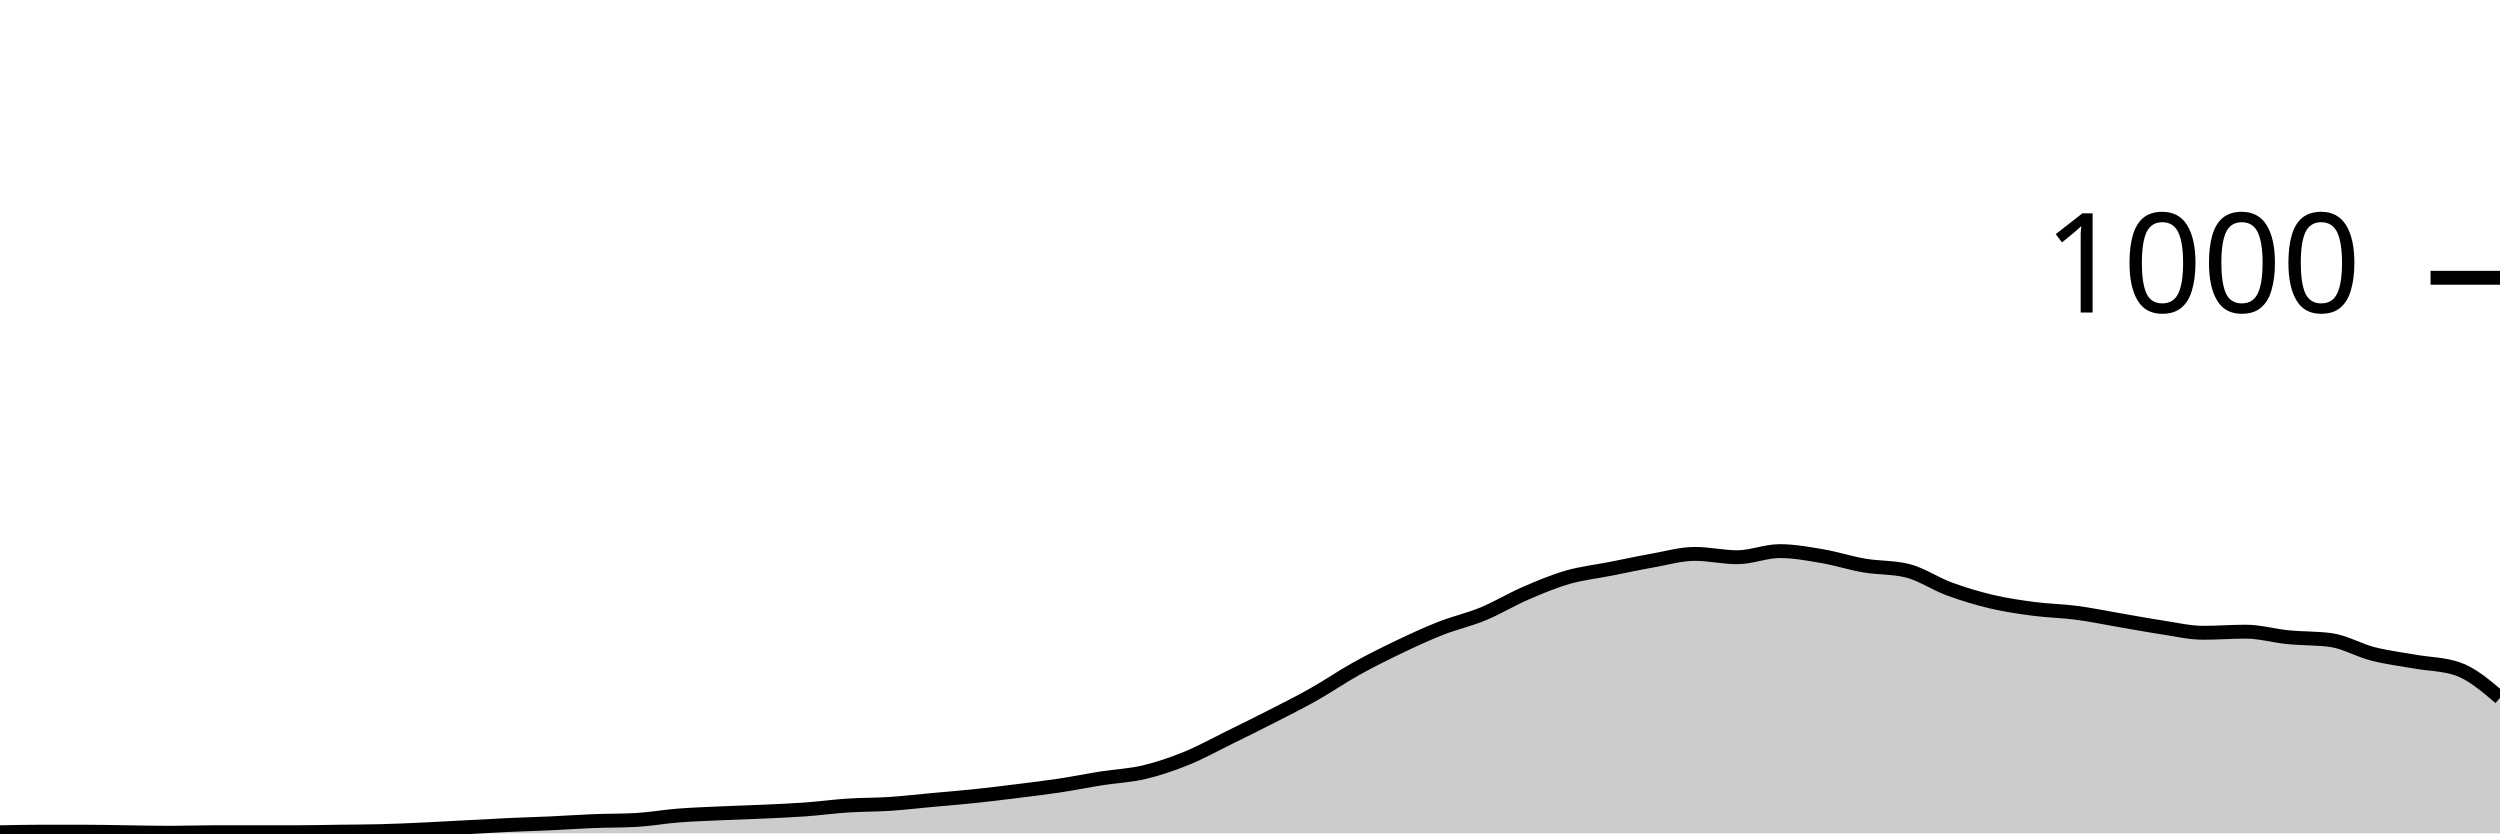
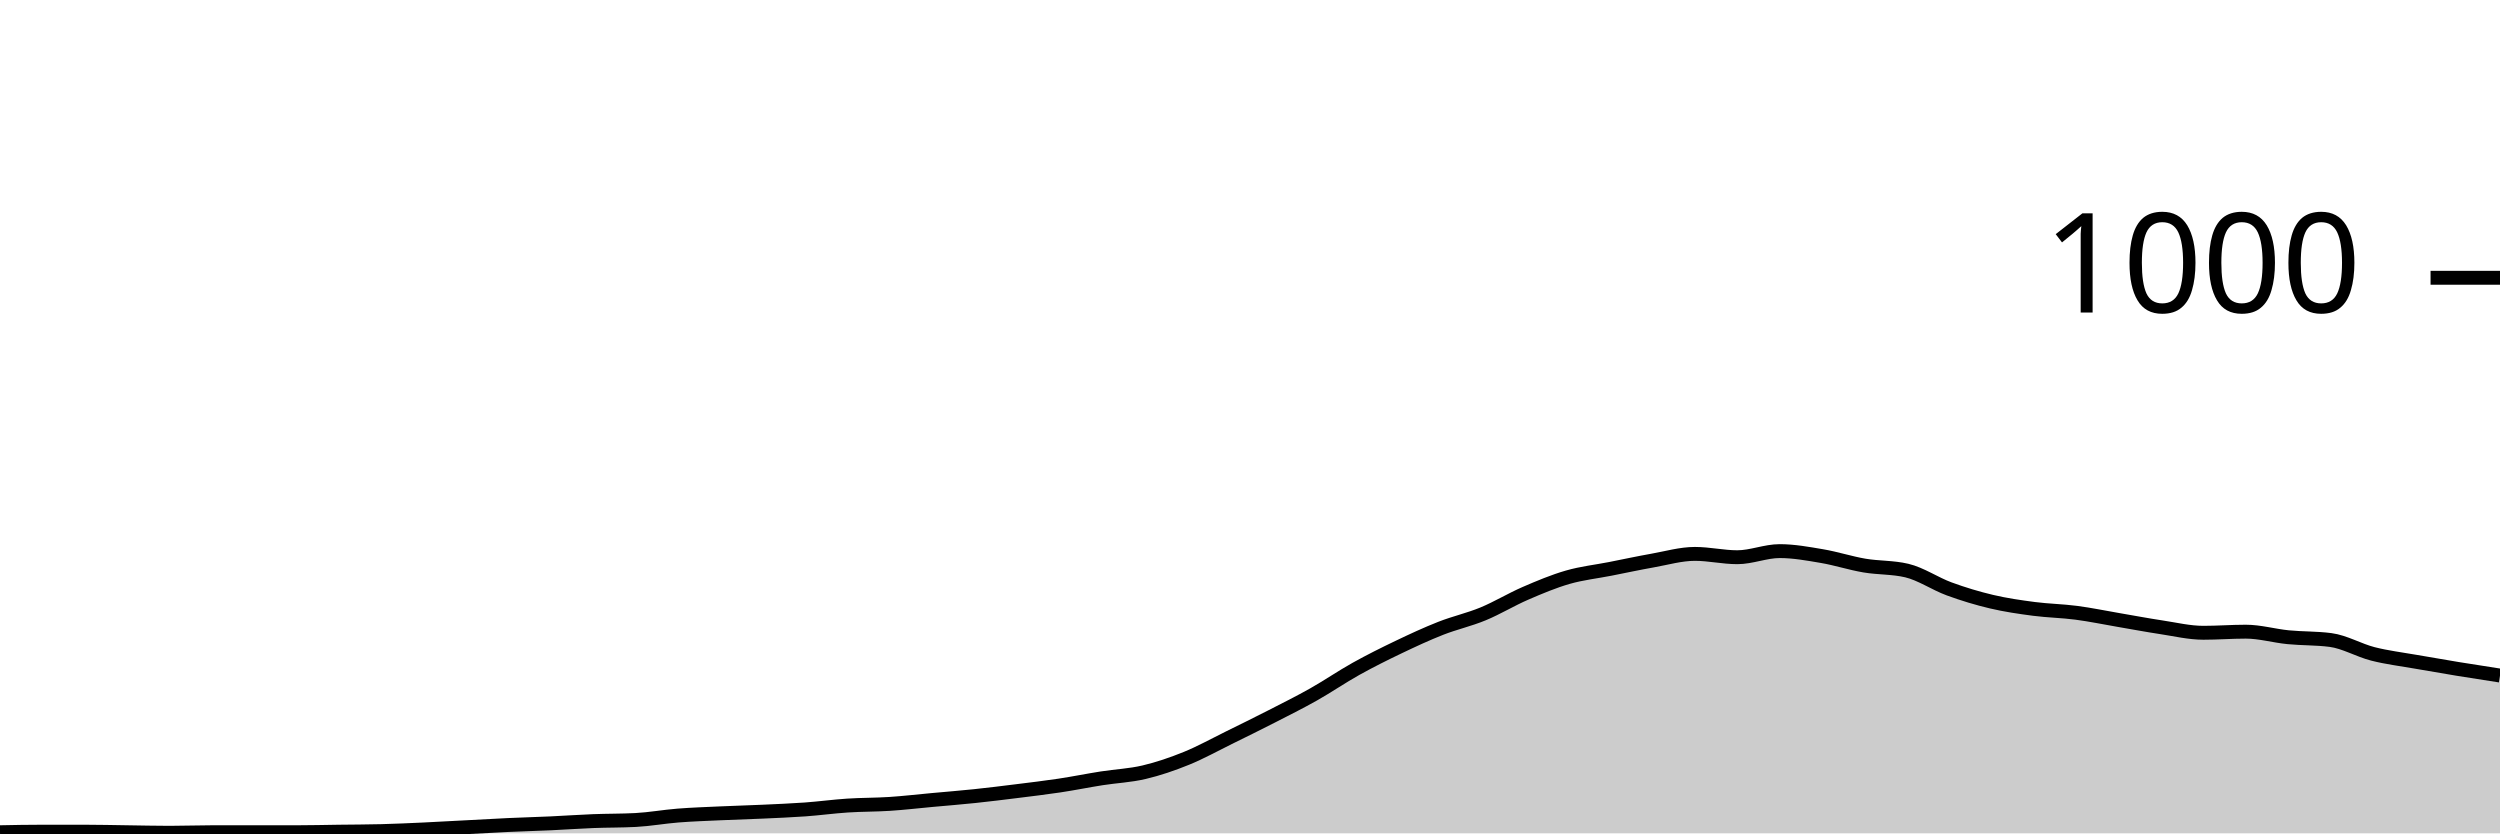
<svg xmlns="http://www.w3.org/2000/svg" viewBox="0 0 180 60">
  <g transform="translate(0,20)">
-     <path class="area" fill="rgba(0, 0, 0, 0.2)" d="M0,39.92C1.017,39.9,2.034,39.88,3.051,39.88C4.068,39.88,5.085,39.88,6.102,39.88C7.119,39.88,8.136,39.907,9.153,39.92C10.169,39.933,11.186,39.96,12.203,39.96C13.22,39.96,14.237,39.92,15.254,39.92C16.271,39.92,17.288,39.92,18.305,39.92C19.322,39.92,20.339,39.92,21.356,39.92C22.373,39.92,23.39,39.893,24.407,39.88C25.424,39.867,26.441,39.867,27.458,39.84C28.475,39.813,29.492,39.767,30.508,39.72C31.525,39.673,32.542,39.613,33.559,39.56C34.576,39.507,35.593,39.447,36.61,39.4C37.627,39.353,38.644,39.327,39.661,39.28C40.678,39.233,41.695,39.16,42.712,39.12C43.729,39.08,44.746,39.093,45.763,39.04C46.78,38.987,47.797,38.8,48.814,38.72C49.831,38.64,50.847,38.607,51.864,38.56C52.881,38.513,53.898,38.487,54.915,38.44C55.932,38.393,56.949,38.353,57.966,38.28C58.983,38.207,60,38.067,61.017,38C62.034,37.933,63.051,37.947,64.068,37.88C65.085,37.813,66.102,37.693,67.119,37.6C68.136,37.507,69.153,37.427,70.169,37.32C71.186,37.213,72.203,37.087,73.22,36.96C74.237,36.833,75.254,36.713,76.271,36.56C77.288,36.407,78.305,36.2,79.322,36.04C80.339,35.88,81.356,35.84,82.373,35.6C83.39,35.36,84.407,35.013,85.424,34.6C86.441,34.187,87.458,33.62,88.475,33.12C89.492,32.62,90.508,32.12,91.525,31.6C92.542,31.08,93.559,30.573,94.576,30C95.593,29.427,96.61,28.727,97.627,28.16C98.644,27.593,99.661,27.087,100.678,26.6C101.695,26.113,102.712,25.64,103.729,25.24C104.746,24.84,105.763,24.62,106.78,24.2C107.797,23.78,108.814,23.16,109.831,22.72C110.847,22.28,111.864,21.853,112.881,21.56C113.898,21.267,114.915,21.16,115.932,20.96C116.949,20.76,117.966,20.54,118.983,20.36C120,20.18,121.017,19.88,122.034,19.88C123.051,19.88,124.068,20.12,125.085,20.12C126.102,20.12,127.119,19.68,128.136,19.68C129.153,19.68,130.169,19.867,131.186,20.04C132.203,20.213,133.22,20.547,134.237,20.72C135.254,20.893,136.271,20.84,137.288,21.08C138.305,21.32,139.322,22.027,140.339,22.4C141.356,22.773,142.373,23.08,143.39,23.32C144.407,23.56,145.424,23.707,146.441,23.84C147.458,23.973,148.475,23.987,149.492,24.12C150.508,24.253,151.525,24.467,152.542,24.64C153.559,24.813,154.576,25.007,155.593,25.16C156.61,25.313,157.627,25.56,158.644,25.56C159.661,25.56,160.678,25.48,161.695,25.48C162.712,25.48,163.729,25.78,164.746,25.88C165.763,25.98,166.78,25.947,167.797,26.08C168.814,26.213,169.831,26.82,170.847,27.08C171.864,27.34,172.881,27.46,173.898,27.64C174.915,27.82,175.932,27.813,176.949,28.16C177.966,28.507,178.983,29.373,180,30.24L180,40C178.983,40,177.966,40,176.949,40C175.932,40,174.915,40,173.898,40C172.881,40,171.864,40,170.847,40C169.831,40,168.814,40,167.797,40C166.78,40,165.763,40,164.746,40C163.729,40,162.712,40,161.695,40C160.678,40,159.661,40,158.644,40C157.627,40,156.61,40,155.593,40C154.576,40,153.559,40,152.542,40C151.525,40,150.508,40,149.492,40C148.475,40,147.458,40,146.441,40C145.424,40,144.407,40,143.39,40C142.373,40,141.356,40,140.339,40C139.322,40,138.305,40,137.288,40C136.271,40,135.254,40,134.237,40C133.22,40,132.203,40,131.186,40C130.169,40,129.153,40,128.136,40C127.119,40,126.102,40,125.085,40C124.068,40,123.051,40,122.034,40C121.017,40,120,40,118.983,40C117.966,40,116.949,40,115.932,40C114.915,40,113.898,40,112.881,40C111.864,40,110.847,40,109.831,40C108.814,40,107.797,40,106.78,40C105.763,40,104.746,40,103.729,40C102.712,40,101.695,40,100.678,40C99.661,40,98.644,40,97.627,40C96.61,40,95.593,40,94.576,40C93.559,40,92.542,40,91.525,40C90.508,40,89.492,40,88.475,40C87.458,40,86.441,40,85.424,40C84.407,40,83.39,40,82.373,40C81.356,40,80.339,40,79.322,40C78.305,40,77.288,40,76.271,40C75.254,40,74.237,40,73.22,40C72.203,40,71.186,40,70.169,40C69.153,40,68.136,40,67.119,40C66.102,40,65.085,40,64.068,40C63.051,40,62.034,40,61.017,40C60,40,58.983,40,57.966,40C56.949,40,55.932,40,54.915,40C53.898,40,52.881,40,51.864,40C50.847,40,49.831,40,48.814,40C47.797,40,46.78,40,45.763,40C44.746,40,43.729,40,42.712,40C41.695,40,40.678,40,39.661,40C38.644,40,37.627,40,36.61,40C35.593,40,34.576,40,33.559,40C32.542,40,31.525,40,30.508,40C29.492,40,28.475,40,27.458,40C26.441,40,25.424,40,24.407,40C23.39,40,22.373,40,21.356,40C20.339,40,19.322,40,18.305,40C17.288,40,16.271,40,15.254,40C14.237,40,13.22,40,12.203,40C11.186,40,10.169,40,9.153,40C8.136,40,7.119,40,6.102,40C5.085,40,4.068,40,3.051,40C2.034,40,1.017,40,0,40Z" />
-     <path class="line" stroke="black" fill="none" d="M0,39.92C1.017,39.9,2.034,39.88,3.051,39.88C4.068,39.88,5.085,39.88,6.102,39.88C7.119,39.88,8.136,39.907,9.153,39.92C10.169,39.933,11.186,39.96,12.203,39.96C13.22,39.96,14.237,39.92,15.254,39.92C16.271,39.92,17.288,39.92,18.305,39.92C19.322,39.92,20.339,39.92,21.356,39.92C22.373,39.92,23.39,39.893,24.407,39.88C25.424,39.867,26.441,39.867,27.458,39.84C28.475,39.813,29.492,39.767,30.508,39.72C31.525,39.673,32.542,39.613,33.559,39.56C34.576,39.507,35.593,39.447,36.61,39.4C37.627,39.353,38.644,39.327,39.661,39.28C40.678,39.233,41.695,39.16,42.712,39.12C43.729,39.08,44.746,39.093,45.763,39.04C46.78,38.987,47.797,38.8,48.814,38.72C49.831,38.64,50.847,38.607,51.864,38.56C52.881,38.513,53.898,38.487,54.915,38.44C55.932,38.393,56.949,38.353,57.966,38.28C58.983,38.207,60,38.067,61.017,38C62.034,37.933,63.051,37.947,64.068,37.88C65.085,37.813,66.102,37.693,67.119,37.6C68.136,37.507,69.153,37.427,70.169,37.32C71.186,37.213,72.203,37.087,73.22,36.96C74.237,36.833,75.254,36.713,76.271,36.56C77.288,36.407,78.305,36.2,79.322,36.04C80.339,35.88,81.356,35.84,82.373,35.6C83.39,35.36,84.407,35.013,85.424,34.6C86.441,34.187,87.458,33.62,88.475,33.12C89.492,32.62,90.508,32.12,91.525,31.6C92.542,31.08,93.559,30.573,94.576,30C95.593,29.427,96.61,28.727,97.627,28.16C98.644,27.593,99.661,27.087,100.678,26.6C101.695,26.113,102.712,25.64,103.729,25.24C104.746,24.84,105.763,24.62,106.78,24.2C107.797,23.78,108.814,23.16,109.831,22.72C110.847,22.28,111.864,21.853,112.881,21.56C113.898,21.267,114.915,21.16,115.932,20.96C116.949,20.76,117.966,20.54,118.983,20.36C120,20.18,121.017,19.88,122.034,19.88C123.051,19.88,124.068,20.12,125.085,20.12C126.102,20.12,127.119,19.68,128.136,19.68C129.153,19.68,130.169,19.867,131.186,20.04C132.203,20.213,133.22,20.547,134.237,20.72C135.254,20.893,136.271,20.84,137.288,21.08C138.305,21.32,139.322,22.027,140.339,22.4C141.356,22.773,142.373,23.08,143.39,23.32C144.407,23.56,145.424,23.707,146.441,23.84C147.458,23.973,148.475,23.987,149.492,24.12C150.508,24.253,151.525,24.467,152.542,24.64C153.559,24.813,154.576,25.007,155.593,25.16C156.61,25.313,157.627,25.56,158.644,25.56C159.661,25.56,160.678,25.48,161.695,25.48C162.712,25.48,163.729,25.78,164.746,25.88C165.763,25.98,166.78,25.947,167.797,26.08C168.814,26.213,169.831,26.82,170.847,27.08C171.864,27.34,172.881,27.46,173.898,27.64C174.915,27.82,175.932,27.813,176.949,28.16C177.966,28.507,178.983,29.373,180,30.24" />
+     <path class="area" fill="rgba(0, 0, 0, 0.2)" d="M0,39.92C1.017,39.9,2.034,39.88,3.051,39.88C4.068,39.88,5.085,39.88,6.102,39.88C7.119,39.88,8.136,39.907,9.153,39.92C10.169,39.933,11.186,39.96,12.203,39.96C13.22,39.96,14.237,39.92,15.254,39.92C16.271,39.92,17.288,39.92,18.305,39.92C19.322,39.92,20.339,39.92,21.356,39.92C22.373,39.92,23.39,39.893,24.407,39.88C25.424,39.867,26.441,39.867,27.458,39.84C28.475,39.813,29.492,39.767,30.508,39.72C31.525,39.673,32.542,39.613,33.559,39.56C34.576,39.507,35.593,39.447,36.61,39.4C37.627,39.353,38.644,39.327,39.661,39.28C40.678,39.233,41.695,39.16,42.712,39.12C43.729,39.08,44.746,39.093,45.763,39.04C46.78,38.987,47.797,38.8,48.814,38.72C49.831,38.64,50.847,38.607,51.864,38.56C52.881,38.513,53.898,38.487,54.915,38.44C55.932,38.393,56.949,38.353,57.966,38.28C58.983,38.207,60,38.067,61.017,38C62.034,37.933,63.051,37.947,64.068,37.88C65.085,37.813,66.102,37.693,67.119,37.6C68.136,37.507,69.153,37.427,70.169,37.32C71.186,37.213,72.203,37.087,73.22,36.96C74.237,36.833,75.254,36.713,76.271,36.56C77.288,36.407,78.305,36.2,79.322,36.04C80.339,35.88,81.356,35.84,82.373,35.6C83.39,35.36,84.407,35.013,85.424,34.6C86.441,34.187,87.458,33.62,88.475,33.12C89.492,32.62,90.508,32.12,91.525,31.6C92.542,31.08,93.559,30.573,94.576,30C95.593,29.427,96.61,28.727,97.627,28.16C98.644,27.593,99.661,27.087,100.678,26.6C101.695,26.113,102.712,25.64,103.729,25.24C104.746,24.84,105.763,24.62,106.78,24.2C107.797,23.78,108.814,23.16,109.831,22.72C110.847,22.28,111.864,21.853,112.881,21.56C113.898,21.267,114.915,21.16,115.932,20.96C116.949,20.76,117.966,20.54,118.983,20.36C120,20.18,121.017,19.88,122.034,19.88C123.051,19.88,124.068,20.12,125.085,20.12C126.102,20.12,127.119,19.68,128.136,19.68C129.153,19.68,130.169,19.867,131.186,20.04C132.203,20.213,133.22,20.547,134.237,20.72C135.254,20.893,136.271,20.84,137.288,21.08C138.305,21.32,139.322,22.027,140.339,22.4C141.356,22.773,142.373,23.08,143.39,23.32C144.407,23.56,145.424,23.707,146.441,23.84C147.458,23.973,148.475,23.987,149.492,24.12C150.508,24.253,151.525,24.467,152.542,24.64C153.559,24.813,154.576,25.007,155.593,25.16C156.61,25.313,157.627,25.56,158.644,25.56C159.661,25.56,160.678,25.48,161.695,25.48C162.712,25.48,163.729,25.78,164.746,25.88C165.763,25.98,166.78,25.947,167.797,26.08C168.814,26.213,169.831,26.82,170.847,27.08C171.864,27.34,172.881,27.46,173.898,27.64C174.915,27.82,175.932,27.993,176.949,28.16C177.966,28.327,178.983,28.483,180,28.64L180,40C178.983,40,177.966,40,176.949,40C175.932,40,174.915,40,173.898,40C172.881,40,171.864,40,170.847,40C169.831,40,168.814,40,167.797,40C166.78,40,165.763,40,164.746,40C163.729,40,162.712,40,161.695,40C160.678,40,159.661,40,158.644,40C157.627,40,156.61,40,155.593,40C154.576,40,153.559,40,152.542,40C151.525,40,150.508,40,149.492,40C148.475,40,147.458,40,146.441,40C145.424,40,144.407,40,143.39,40C142.373,40,141.356,40,140.339,40C139.322,40,138.305,40,137.288,40C136.271,40,135.254,40,134.237,40C133.22,40,132.203,40,131.186,40C130.169,40,129.153,40,128.136,40C127.119,40,126.102,40,125.085,40C124.068,40,123.051,40,122.034,40C121.017,40,120,40,118.983,40C117.966,40,116.949,40,115.932,40C114.915,40,113.898,40,112.881,40C111.864,40,110.847,40,109.831,40C108.814,40,107.797,40,106.78,40C105.763,40,104.746,40,103.729,40C102.712,40,101.695,40,100.678,40C99.661,40,98.644,40,97.627,40C96.61,40,95.593,40,94.576,40C93.559,40,92.542,40,91.525,40C90.508,40,89.492,40,88.475,40C87.458,40,86.441,40,85.424,40C84.407,40,83.39,40,82.373,40C81.356,40,80.339,40,79.322,40C78.305,40,77.288,40,76.271,40C75.254,40,74.237,40,73.22,40C72.203,40,71.186,40,70.169,40C69.153,40,68.136,40,67.119,40C66.102,40,65.085,40,64.068,40C63.051,40,62.034,40,61.017,40C60,40,58.983,40,57.966,40C56.949,40,55.932,40,54.915,40C53.898,40,52.881,40,51.864,40C50.847,40,49.831,40,48.814,40C47.797,40,46.78,40,45.763,40C44.746,40,43.729,40,42.712,40C41.695,40,40.678,40,39.661,40C38.644,40,37.627,40,36.61,40C35.593,40,34.576,40,33.559,40C32.542,40,31.525,40,30.508,40C29.492,40,28.475,40,27.458,40C26.441,40,25.424,40,24.407,40C23.39,40,22.373,40,21.356,40C20.339,40,19.322,40,18.305,40C17.288,40,16.271,40,15.254,40C14.237,40,13.22,40,12.203,40C11.186,40,10.169,40,9.153,40C8.136,40,7.119,40,6.102,40C5.085,40,4.068,40,3.051,40C2.034,40,1.017,40,0,40Z" />
+     <path class="line" stroke="black" fill="none" d="M0,39.92C1.017,39.9,2.034,39.88,3.051,39.88C4.068,39.88,5.085,39.88,6.102,39.88C7.119,39.88,8.136,39.907,9.153,39.92C10.169,39.933,11.186,39.96,12.203,39.96C13.22,39.96,14.237,39.92,15.254,39.92C16.271,39.92,17.288,39.92,18.305,39.92C19.322,39.92,20.339,39.92,21.356,39.92C22.373,39.92,23.39,39.893,24.407,39.88C25.424,39.867,26.441,39.867,27.458,39.84C28.475,39.813,29.492,39.767,30.508,39.72C31.525,39.673,32.542,39.613,33.559,39.56C34.576,39.507,35.593,39.447,36.61,39.4C37.627,39.353,38.644,39.327,39.661,39.28C40.678,39.233,41.695,39.16,42.712,39.12C43.729,39.08,44.746,39.093,45.763,39.04C46.78,38.987,47.797,38.8,48.814,38.72C49.831,38.64,50.847,38.607,51.864,38.56C52.881,38.513,53.898,38.487,54.915,38.44C55.932,38.393,56.949,38.353,57.966,38.28C58.983,38.207,60,38.067,61.017,38C62.034,37.933,63.051,37.947,64.068,37.88C65.085,37.813,66.102,37.693,67.119,37.6C68.136,37.507,69.153,37.427,70.169,37.32C71.186,37.213,72.203,37.087,73.22,36.96C74.237,36.833,75.254,36.713,76.271,36.56C77.288,36.407,78.305,36.2,79.322,36.04C80.339,35.88,81.356,35.84,82.373,35.6C83.39,35.36,84.407,35.013,85.424,34.6C86.441,34.187,87.458,33.62,88.475,33.12C89.492,32.62,90.508,32.12,91.525,31.6C92.542,31.08,93.559,30.573,94.576,30C95.593,29.427,96.61,28.727,97.627,28.16C98.644,27.593,99.661,27.087,100.678,26.6C101.695,26.113,102.712,25.64,103.729,25.24C104.746,24.84,105.763,24.62,106.78,24.2C107.797,23.78,108.814,23.16,109.831,22.72C110.847,22.28,111.864,21.853,112.881,21.56C113.898,21.267,114.915,21.16,115.932,20.96C116.949,20.76,117.966,20.54,118.983,20.36C120,20.18,121.017,19.88,122.034,19.88C123.051,19.88,124.068,20.12,125.085,20.12C126.102,20.12,127.119,19.68,128.136,19.68C129.153,19.68,130.169,19.867,131.186,20.04C132.203,20.213,133.22,20.547,134.237,20.72C135.254,20.893,136.271,20.84,137.288,21.08C138.305,21.32,139.322,22.027,140.339,22.4C141.356,22.773,142.373,23.08,143.39,23.32C144.407,23.56,145.424,23.707,146.441,23.84C147.458,23.973,148.475,23.987,149.492,24.12C150.508,24.253,151.525,24.467,152.542,24.64C153.559,24.813,154.576,25.007,155.593,25.16C156.61,25.313,157.627,25.56,158.644,25.56C159.661,25.56,160.678,25.48,161.695,25.48C162.712,25.48,163.729,25.78,164.746,25.88C165.763,25.98,166.78,25.947,167.797,26.08C168.814,26.213,169.831,26.82,170.847,27.08C171.864,27.34,172.881,27.46,173.898,27.64C174.915,27.82,175.932,27.993,176.949,28.16C177.966,28.327,178.983,28.483,180,28.64" />
    <path class="axis-ceiling" stroke-width="1" stroke="black" fill="none" d="M175,0L180,0" />
    <text class="axis-ceiling-label" font-family="sans-serif" text-anchor="end" font-size="10px" x="170" y="2.5">1000</text>
  </g>
</svg>
